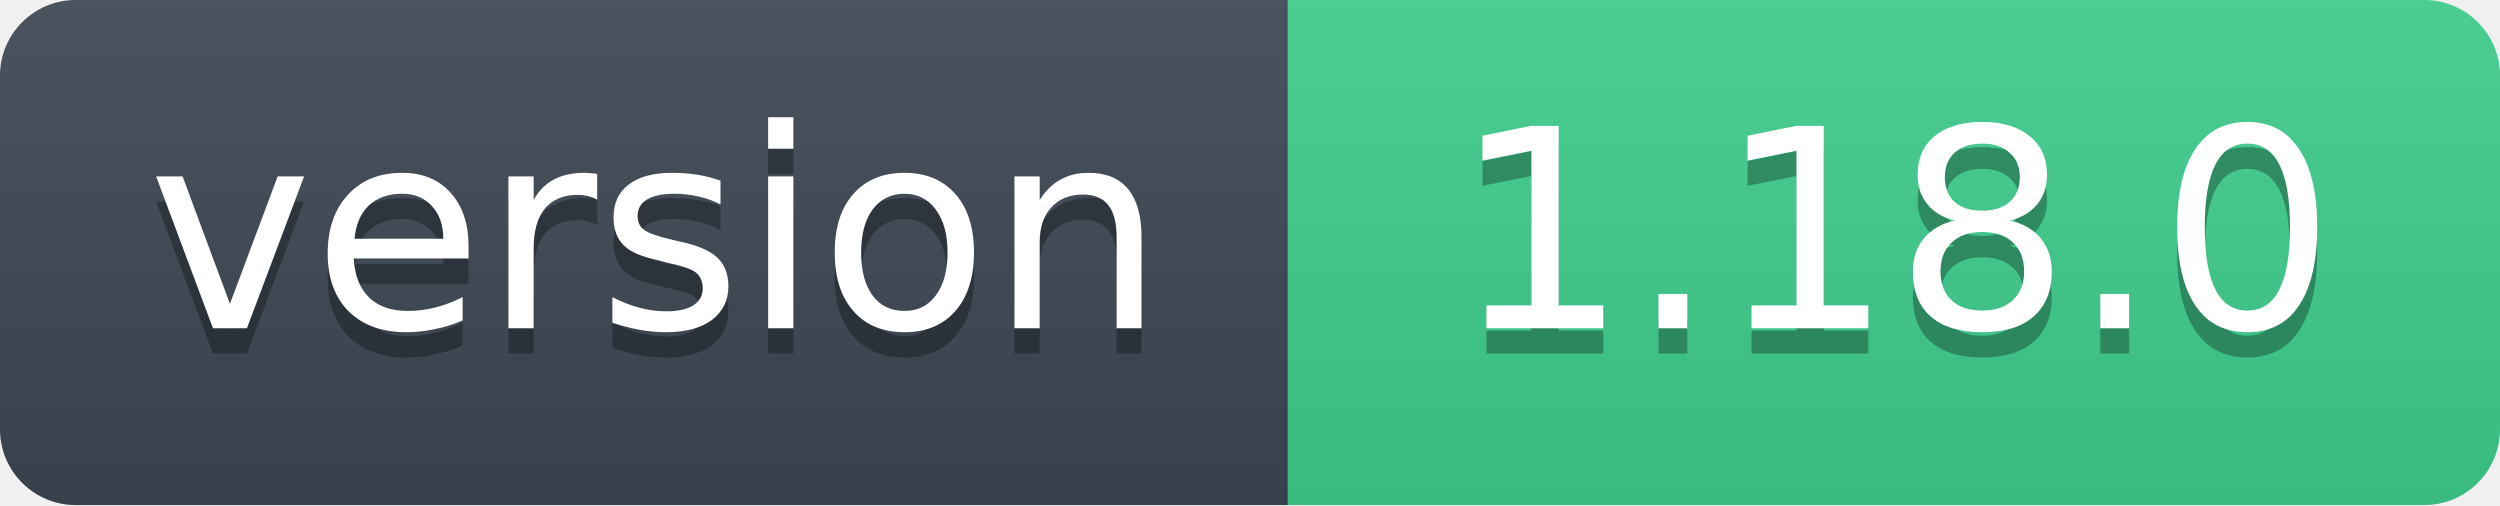
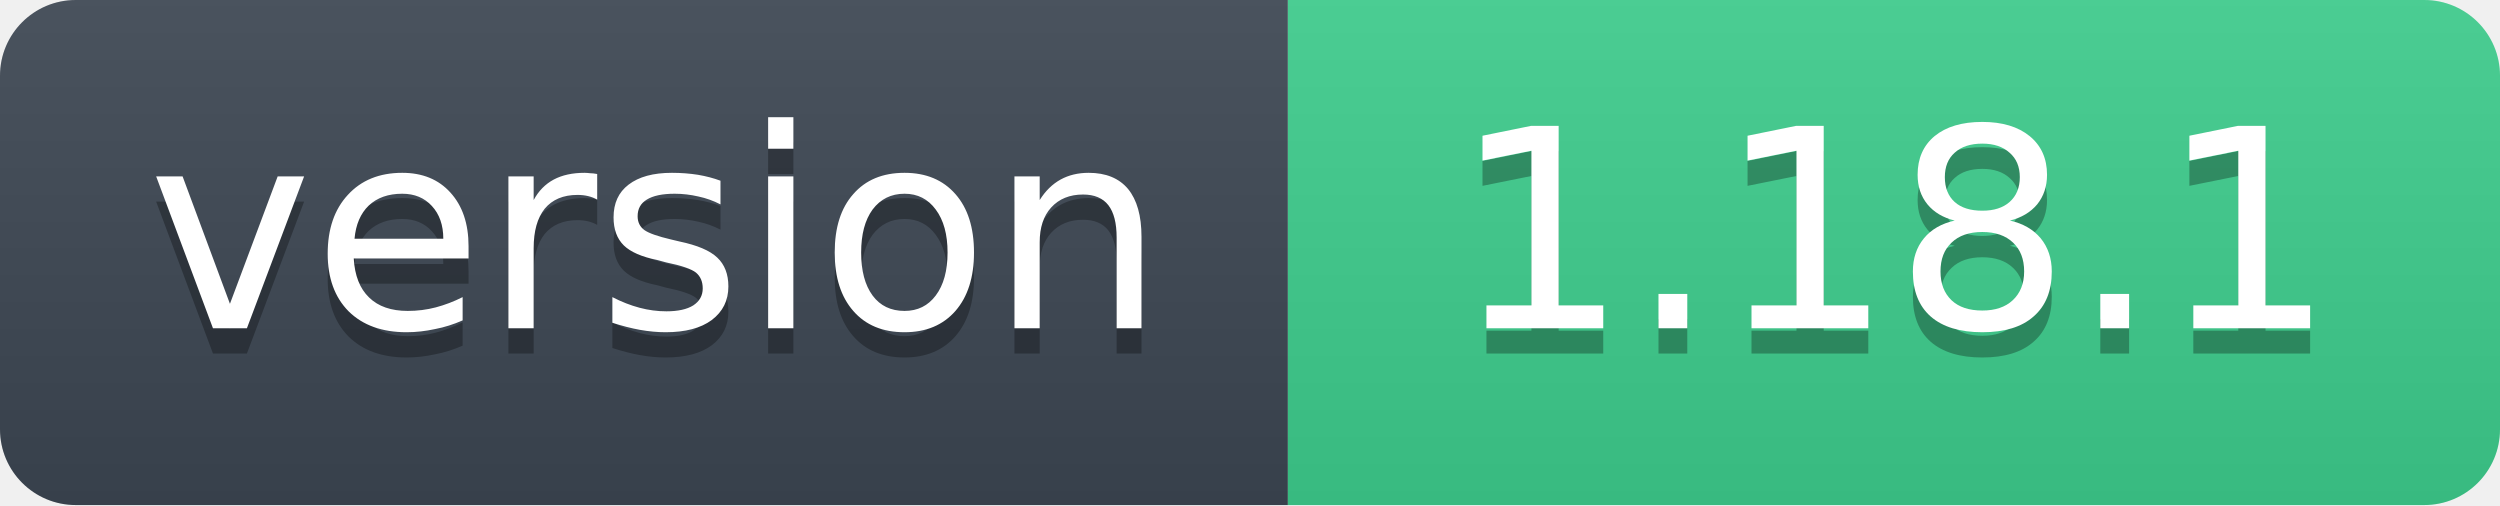
- <svg xmlns="http://www.w3.org/2000/svg" width="99" height="20" role="img" aria-label="version: 1.18.0">
+ <svg xmlns="http://www.w3.org/2000/svg" width="99" height="20" role="img" aria-label="version: 1.18.1">
  <linearGradient id="s" x2="0" y2="100%">
    <stop offset="0" stop-color="#bbb" stop-opacity=".1" />
    <stop offset="1" stop-opacity=".1" />
  </linearGradient>
  <clipPath id="r">
    <rect width="99" height="20" rx="3" fill="#fff" />
  </clipPath>
  <g clip-path="url(#r)">
    <rect width="51" height="20" fill="#3d4753" />
    <rect x="51" width="48" height="20" fill="#3ecf8e" />
    <rect width="99" height="20" fill="url(#s)" />
  </g>
  <g fill="#fff" text-anchor="middle" font-family="Verdana,Geneva,DejaVu Sans,sans-serif" font-size="11">
    <text x="26" y="14" fill="#010101" fill-opacity=".3">version</text>
    <text x="26" y="13">version</text>
-     <text x="75" y="14" fill="#010101" fill-opacity=".3">1.18.0</text>
-     <text x="75" y="13">1.18.0</text>
+     <text x="75" y="14" fill="#010101" fill-opacity=".3">1.18.1</text>
+     <text x="75" y="13">1.18.1</text>
  </g>
</svg>
